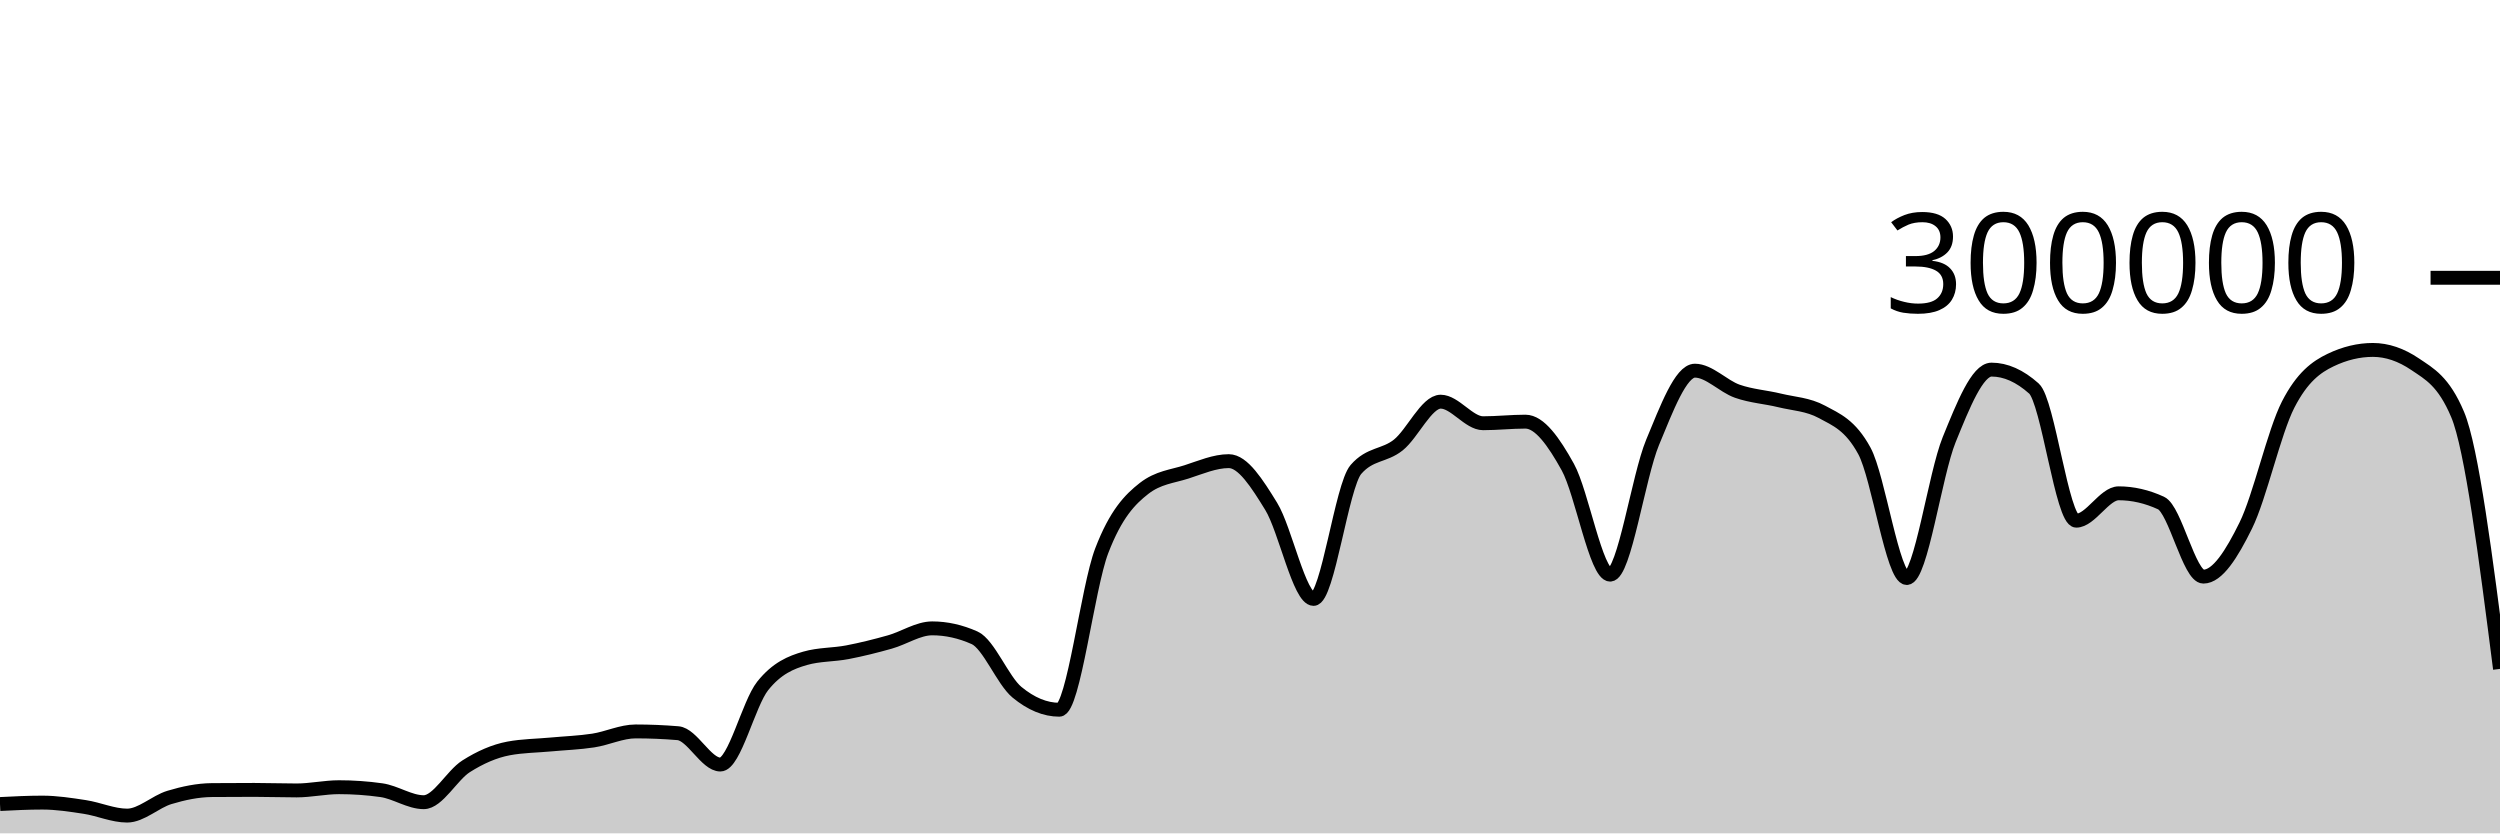
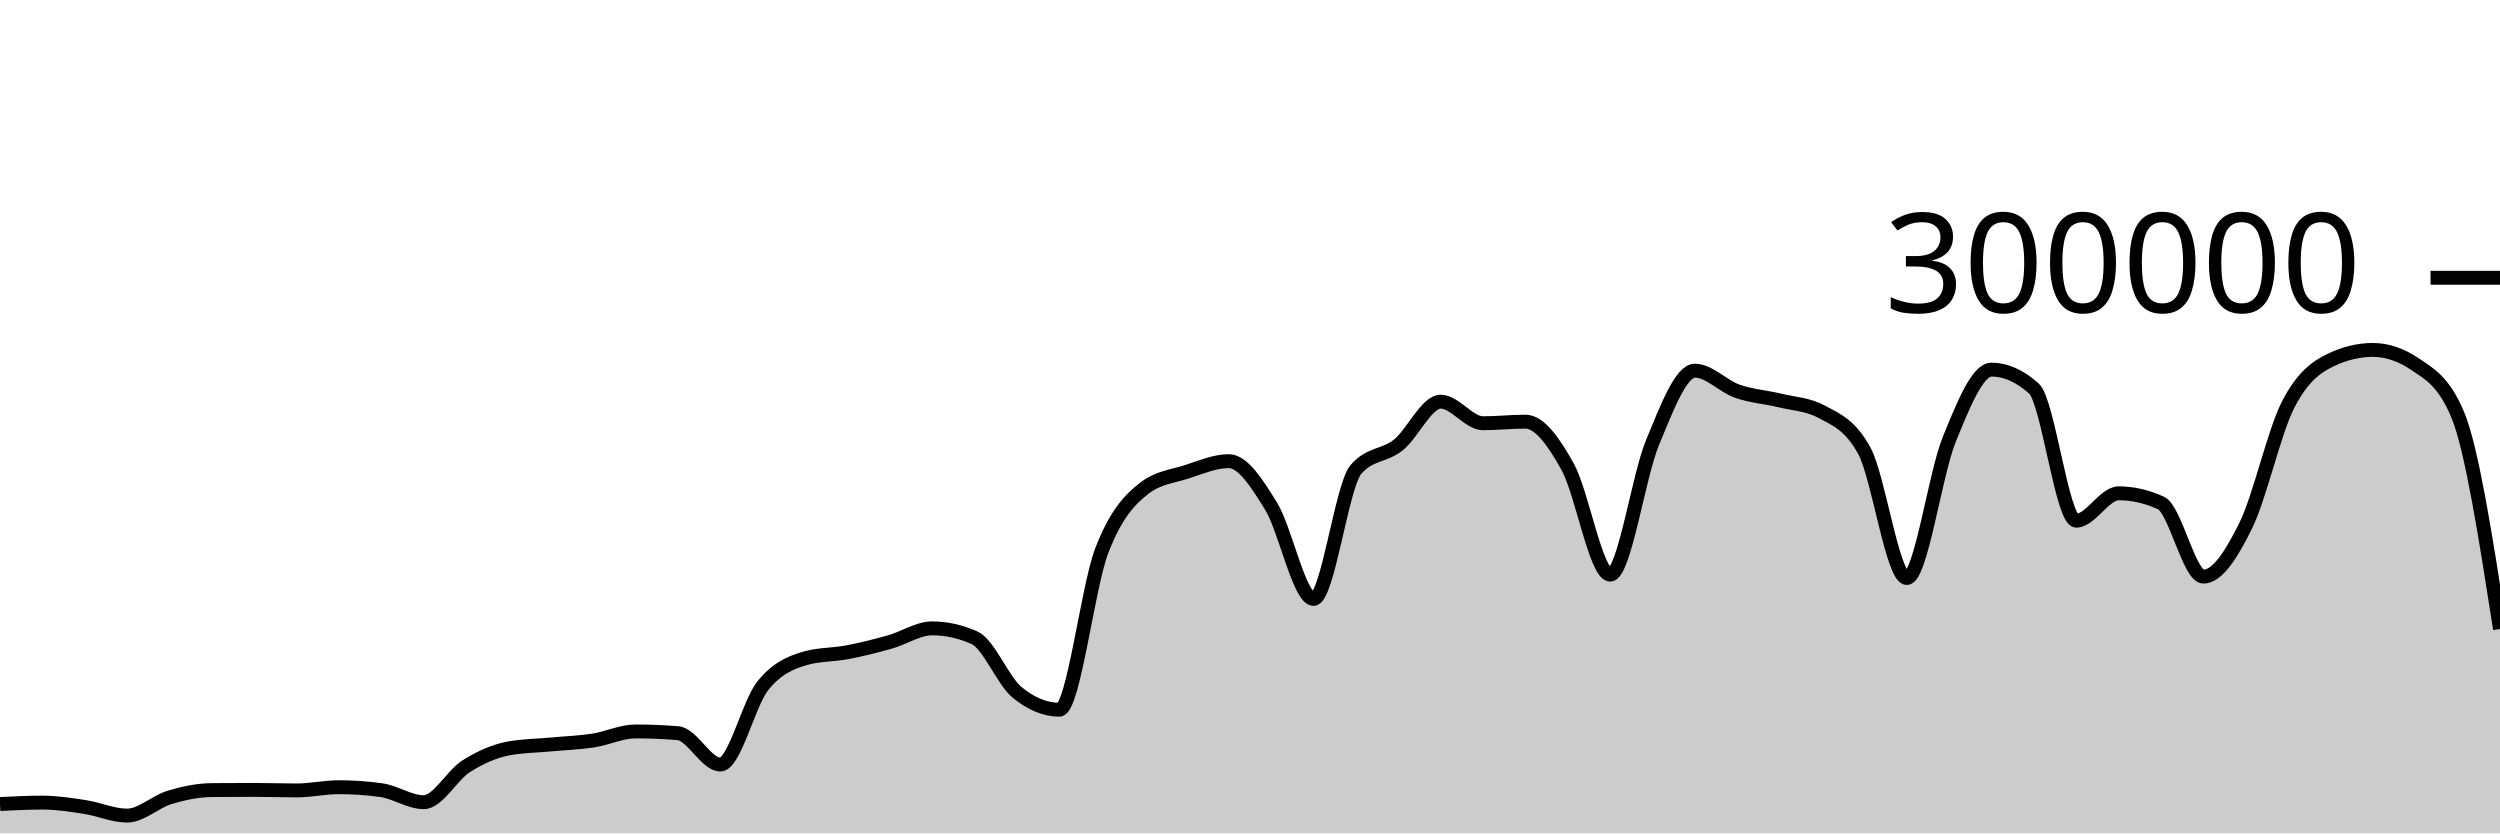
<svg xmlns="http://www.w3.org/2000/svg" viewBox="0 0 180 60">
  <g transform="translate(0,20)">
-     <path class="area" fill="rgba(0, 0, 0, 0.2)" d="M0,37.89C1.017,37.838,2.034,37.787,3.051,37.787C4.068,37.787,5.085,37.945,6.102,38.101C7.119,38.257,8.136,38.723,9.153,38.723C10.169,38.723,11.186,37.72,12.203,37.414C13.22,37.108,14.237,36.895,15.254,36.886C16.271,36.877,17.288,36.873,18.305,36.873C19.322,36.873,20.339,36.911,21.356,36.911C22.373,36.911,23.39,36.679,24.407,36.679C25.424,36.679,26.441,36.75,27.458,36.893C28.475,37.035,29.492,37.758,30.508,37.758C31.525,37.758,32.542,35.818,33.559,35.174C34.576,34.529,35.593,34.081,36.61,33.889C37.627,33.698,38.644,33.697,39.661,33.602C40.678,33.507,41.695,33.474,42.712,33.318C43.729,33.162,44.746,32.663,45.763,32.663C46.78,32.663,47.797,32.705,48.814,32.79C49.831,32.874,50.847,35.047,51.864,35.047C52.881,35.047,53.898,30.659,54.915,29.384C55.932,28.11,56.949,27.693,57.966,27.4C58.983,27.107,60,27.156,61.017,26.961C62.034,26.765,63.051,26.511,64.068,26.224C65.085,25.938,66.102,25.242,67.119,25.242C68.136,25.242,69.153,25.468,70.169,25.921C71.186,26.374,72.203,28.998,73.22,29.839C74.237,30.679,75.254,31.1,76.271,31.1C77.288,31.1,78.305,22.316,79.322,19.661C80.339,17.005,81.356,15.958,82.373,15.166C83.39,14.374,84.407,14.305,85.424,13.978C86.441,13.65,87.458,13.202,88.475,13.202C89.492,13.202,90.508,14.805,91.525,16.458C92.542,18.112,93.559,23.122,94.576,23.122C95.593,23.122,96.61,14.973,97.627,13.8C98.644,12.626,99.661,12.853,100.678,12.04C101.695,11.227,102.712,8.92,103.729,8.92C104.746,8.92,105.763,10.473,106.78,10.473C107.797,10.473,108.814,10.358,109.831,10.358C110.847,10.358,111.864,11.791,112.881,13.627C113.898,15.463,114.915,21.374,115.932,21.374C116.949,21.374,117.966,14.305,118.983,11.858C120,9.41,121.017,6.688,122.034,6.688C123.051,6.688,124.068,7.811,125.085,8.168C126.102,8.525,127.119,8.581,128.136,8.83C129.153,9.078,130.169,9.106,131.186,9.657C132.203,10.209,133.22,10.594,134.237,12.466C135.254,14.339,136.271,21.618,137.288,21.618C138.305,21.618,139.322,14.16,140.339,11.659C141.356,9.158,142.373,6.612,143.39,6.612C144.407,6.612,145.424,7.065,146.441,7.972C147.458,8.878,148.475,17.489,149.492,17.489C150.508,17.489,151.525,15.518,152.542,15.518C153.559,15.518,154.576,15.751,155.593,16.218C156.61,16.685,157.627,21.517,158.644,21.517C159.661,21.517,160.678,19.902,161.695,17.838C162.712,15.774,163.729,11.117,164.746,9.132C165.763,7.147,166.78,6.416,167.797,5.928C168.814,5.439,169.831,5.195,170.847,5.195C171.864,5.195,172.881,5.54,173.898,6.23C174.915,6.921,175.932,7.435,176.949,9.843C177.966,12.251,178.983,20.206,180,28.16L180,40C178.983,40,177.966,40,176.949,40C175.932,40,174.915,40,173.898,40C172.881,40,171.864,40,170.847,40C169.831,40,168.814,40,167.797,40C166.78,40,165.763,40,164.746,40C163.729,40,162.712,40,161.695,40C160.678,40,159.661,40,158.644,40C157.627,40,156.61,40,155.593,40C154.576,40,153.559,40,152.542,40C151.525,40,150.508,40,149.492,40C148.475,40,147.458,40,146.441,40C145.424,40,144.407,40,143.39,40C142.373,40,141.356,40,140.339,40C139.322,40,138.305,40,137.288,40C136.271,40,135.254,40,134.237,40C133.22,40,132.203,40,131.186,40C130.169,40,129.153,40,128.136,40C127.119,40,126.102,40,125.085,40C124.068,40,123.051,40,122.034,40C121.017,40,120,40,118.983,40C117.966,40,116.949,40,115.932,40C114.915,40,113.898,40,112.881,40C111.864,40,110.847,40,109.831,40C108.814,40,107.797,40,106.78,40C105.763,40,104.746,40,103.729,40C102.712,40,101.695,40,100.678,40C99.661,40,98.644,40,97.627,40C96.61,40,95.593,40,94.576,40C93.559,40,92.542,40,91.525,40C90.508,40,89.492,40,88.475,40C87.458,40,86.441,40,85.424,40C84.407,40,83.39,40,82.373,40C81.356,40,80.339,40,79.322,40C78.305,40,77.288,40,76.271,40C75.254,40,74.237,40,73.22,40C72.203,40,71.186,40,70.169,40C69.153,40,68.136,40,67.119,40C66.102,40,65.085,40,64.068,40C63.051,40,62.034,40,61.017,40C60,40,58.983,40,57.966,40C56.949,40,55.932,40,54.915,40C53.898,40,52.881,40,51.864,40C50.847,40,49.831,40,48.814,40C47.797,40,46.78,40,45.763,40C44.746,40,43.729,40,42.712,40C41.695,40,40.678,40,39.661,40C38.644,40,37.627,40,36.61,40C35.593,40,34.576,40,33.559,40C32.542,40,31.525,40,30.508,40C29.492,40,28.475,40,27.458,40C26.441,40,25.424,40,24.407,40C23.39,40,22.373,40,21.356,40C20.339,40,19.322,40,18.305,40C17.288,40,16.271,40,15.254,40C14.237,40,13.22,40,12.203,40C11.186,40,10.169,40,9.153,40C8.136,40,7.119,40,6.102,40C5.085,40,4.068,40,3.051,40C2.034,40,1.017,40,0,40Z" />
-     <path class="line" stroke="black" fill="none" d="M0,37.89C1.017,37.838,2.034,37.787,3.051,37.787C4.068,37.787,5.085,37.945,6.102,38.101C7.119,38.257,8.136,38.723,9.153,38.723C10.169,38.723,11.186,37.72,12.203,37.414C13.22,37.108,14.237,36.895,15.254,36.886C16.271,36.877,17.288,36.873,18.305,36.873C19.322,36.873,20.339,36.911,21.356,36.911C22.373,36.911,23.39,36.679,24.407,36.679C25.424,36.679,26.441,36.75,27.458,36.893C28.475,37.035,29.492,37.758,30.508,37.758C31.525,37.758,32.542,35.818,33.559,35.174C34.576,34.529,35.593,34.081,36.61,33.889C37.627,33.698,38.644,33.697,39.661,33.602C40.678,33.507,41.695,33.474,42.712,33.318C43.729,33.162,44.746,32.663,45.763,32.663C46.78,32.663,47.797,32.705,48.814,32.79C49.831,32.874,50.847,35.047,51.864,35.047C52.881,35.047,53.898,30.659,54.915,29.384C55.932,28.11,56.949,27.693,57.966,27.4C58.983,27.107,60,27.156,61.017,26.961C62.034,26.765,63.051,26.511,64.068,26.224C65.085,25.938,66.102,25.242,67.119,25.242C68.136,25.242,69.153,25.468,70.169,25.921C71.186,26.374,72.203,28.998,73.22,29.839C74.237,30.679,75.254,31.1,76.271,31.1C77.288,31.1,78.305,22.316,79.322,19.661C80.339,17.005,81.356,15.958,82.373,15.166C83.39,14.374,84.407,14.305,85.424,13.978C86.441,13.65,87.458,13.202,88.475,13.202C89.492,13.202,90.508,14.805,91.525,16.458C92.542,18.112,93.559,23.122,94.576,23.122C95.593,23.122,96.61,14.973,97.627,13.8C98.644,12.626,99.661,12.853,100.678,12.04C101.695,11.227,102.712,8.92,103.729,8.92C104.746,8.92,105.763,10.473,106.78,10.473C107.797,10.473,108.814,10.358,109.831,10.358C110.847,10.358,111.864,11.791,112.881,13.627C113.898,15.463,114.915,21.374,115.932,21.374C116.949,21.374,117.966,14.305,118.983,11.858C120,9.41,121.017,6.688,122.034,6.688C123.051,6.688,124.068,7.811,125.085,8.168C126.102,8.525,127.119,8.581,128.136,8.83C129.153,9.078,130.169,9.106,131.186,9.657C132.203,10.209,133.22,10.594,134.237,12.466C135.254,14.339,136.271,21.618,137.288,21.618C138.305,21.618,139.322,14.16,140.339,11.659C141.356,9.158,142.373,6.612,143.39,6.612C144.407,6.612,145.424,7.065,146.441,7.972C147.458,8.878,148.475,17.489,149.492,17.489C150.508,17.489,151.525,15.518,152.542,15.518C153.559,15.518,154.576,15.751,155.593,16.218C156.61,16.685,157.627,21.517,158.644,21.517C159.661,21.517,160.678,19.902,161.695,17.838C162.712,15.774,163.729,11.117,164.746,9.132C165.763,7.147,166.78,6.416,167.797,5.928C168.814,5.439,169.831,5.195,170.847,5.195C171.864,5.195,172.881,5.54,173.898,6.23C174.915,6.921,175.932,7.435,176.949,9.843C177.966,12.251,178.983,20.206,180,28.16" />
+     <path class="area" fill="rgba(0, 0, 0, 0.2)" d="M0,37.89C1.017,37.838,2.034,37.787,3.051,37.787C4.068,37.787,5.085,37.945,6.102,38.101C7.119,38.257,8.136,38.723,9.153,38.723C10.169,38.723,11.186,37.72,12.203,37.414C13.22,37.108,14.237,36.895,15.254,36.886C16.271,36.877,17.288,36.873,18.305,36.873C19.322,36.873,20.339,36.911,21.356,36.911C22.373,36.911,23.39,36.679,24.407,36.679C25.424,36.679,26.441,36.75,27.458,36.893C28.475,37.035,29.492,37.758,30.508,37.758C31.525,37.758,32.542,35.818,33.559,35.174C34.576,34.529,35.593,34.081,36.61,33.889C37.627,33.698,38.644,33.697,39.661,33.602C40.678,33.507,41.695,33.474,42.712,33.318C43.729,33.162,44.746,32.663,45.763,32.663C46.78,32.663,47.797,32.705,48.814,32.79C49.831,32.874,50.847,35.047,51.864,35.047C52.881,35.047,53.898,30.659,54.915,29.384C55.932,28.11,56.949,27.693,57.966,27.4C58.983,27.107,60,27.156,61.017,26.961C62.034,26.765,63.051,26.511,64.068,26.224C65.085,25.938,66.102,25.242,67.119,25.242C68.136,25.242,69.153,25.468,70.169,25.921C71.186,26.374,72.203,28.998,73.22,29.839C74.237,30.679,75.254,31.1,76.271,31.1C77.288,31.1,78.305,22.316,79.322,19.661C80.339,17.005,81.356,15.958,82.373,15.166C83.39,14.374,84.407,14.305,85.424,13.978C86.441,13.65,87.458,13.202,88.475,13.202C89.492,13.202,90.508,14.805,91.525,16.458C92.542,18.112,93.559,23.122,94.576,23.122C95.593,23.122,96.61,14.973,97.627,13.8C98.644,12.626,99.661,12.853,100.678,12.04C101.695,11.227,102.712,8.92,103.729,8.92C104.746,8.92,105.763,10.473,106.78,10.473C107.797,10.473,108.814,10.358,109.831,10.358C110.847,10.358,111.864,11.791,112.881,13.627C113.898,15.463,114.915,21.374,115.932,21.374C116.949,21.374,117.966,14.305,118.983,11.858C120,9.41,121.017,6.688,122.034,6.688C123.051,6.688,124.068,7.811,125.085,8.168C126.102,8.525,127.119,8.581,128.136,8.83C129.153,9.078,130.169,9.106,131.186,9.657C132.203,10.209,133.22,10.594,134.237,12.466C135.254,14.339,136.271,21.618,137.288,21.618C138.305,21.618,139.322,14.16,140.339,11.659C141.356,9.158,142.373,6.612,143.39,6.612C144.407,6.612,145.424,7.065,146.441,7.972C147.458,8.878,148.475,17.489,149.492,17.489C150.508,17.489,151.525,15.518,152.542,15.518C153.559,15.518,154.576,15.751,155.593,16.218C156.61,16.685,157.627,21.517,158.644,21.517C159.661,21.517,160.678,19.902,161.695,17.838C162.712,15.774,163.729,11.117,164.746,9.132C165.763,7.147,166.78,6.416,167.797,5.928C168.814,5.439,169.831,5.195,170.847,5.195C171.864,5.195,172.881,5.54,173.898,6.23C174.915,6.921,175.932,7.435,176.949,9.843C177.966,12.251,178.983,18.77,180,25.289L180,40C178.983,40,177.966,40,176.949,40C175.932,40,174.915,40,173.898,40C172.881,40,171.864,40,170.847,40C169.831,40,168.814,40,167.797,40C166.78,40,165.763,40,164.746,40C163.729,40,162.712,40,161.695,40C160.678,40,159.661,40,158.644,40C157.627,40,156.61,40,155.593,40C154.576,40,153.559,40,152.542,40C151.525,40,150.508,40,149.492,40C148.475,40,147.458,40,146.441,40C145.424,40,144.407,40,143.39,40C142.373,40,141.356,40,140.339,40C139.322,40,138.305,40,137.288,40C136.271,40,135.254,40,134.237,40C133.22,40,132.203,40,131.186,40C130.169,40,129.153,40,128.136,40C127.119,40,126.102,40,125.085,40C124.068,40,123.051,40,122.034,40C121.017,40,120,40,118.983,40C117.966,40,116.949,40,115.932,40C114.915,40,113.898,40,112.881,40C111.864,40,110.847,40,109.831,40C108.814,40,107.797,40,106.78,40C105.763,40,104.746,40,103.729,40C102.712,40,101.695,40,100.678,40C99.661,40,98.644,40,97.627,40C96.61,40,95.593,40,94.576,40C93.559,40,92.542,40,91.525,40C90.508,40,89.492,40,88.475,40C87.458,40,86.441,40,85.424,40C84.407,40,83.39,40,82.373,40C81.356,40,80.339,40,79.322,40C78.305,40,77.288,40,76.271,40C75.254,40,74.237,40,73.22,40C72.203,40,71.186,40,70.169,40C69.153,40,68.136,40,67.119,40C66.102,40,65.085,40,64.068,40C63.051,40,62.034,40,61.017,40C60,40,58.983,40,57.966,40C56.949,40,55.932,40,54.915,40C53.898,40,52.881,40,51.864,40C50.847,40,49.831,40,48.814,40C47.797,40,46.78,40,45.763,40C44.746,40,43.729,40,42.712,40C41.695,40,40.678,40,39.661,40C38.644,40,37.627,40,36.61,40C35.593,40,34.576,40,33.559,40C32.542,40,31.525,40,30.508,40C29.492,40,28.475,40,27.458,40C26.441,40,25.424,40,24.407,40C23.39,40,22.373,40,21.356,40C20.339,40,19.322,40,18.305,40C17.288,40,16.271,40,15.254,40C14.237,40,13.22,40,12.203,40C11.186,40,10.169,40,9.153,40C8.136,40,7.119,40,6.102,40C5.085,40,4.068,40,3.051,40C2.034,40,1.017,40,0,40Z" />
+     <path class="line" stroke="black" fill="none" d="M0,37.89C1.017,37.838,2.034,37.787,3.051,37.787C4.068,37.787,5.085,37.945,6.102,38.101C7.119,38.257,8.136,38.723,9.153,38.723C10.169,38.723,11.186,37.72,12.203,37.414C13.22,37.108,14.237,36.895,15.254,36.886C16.271,36.877,17.288,36.873,18.305,36.873C19.322,36.873,20.339,36.911,21.356,36.911C22.373,36.911,23.39,36.679,24.407,36.679C25.424,36.679,26.441,36.75,27.458,36.893C28.475,37.035,29.492,37.758,30.508,37.758C31.525,37.758,32.542,35.818,33.559,35.174C34.576,34.529,35.593,34.081,36.61,33.889C37.627,33.698,38.644,33.697,39.661,33.602C40.678,33.507,41.695,33.474,42.712,33.318C43.729,33.162,44.746,32.663,45.763,32.663C46.78,32.663,47.797,32.705,48.814,32.79C49.831,32.874,50.847,35.047,51.864,35.047C52.881,35.047,53.898,30.659,54.915,29.384C55.932,28.11,56.949,27.693,57.966,27.4C58.983,27.107,60,27.156,61.017,26.961C62.034,26.765,63.051,26.511,64.068,26.224C65.085,25.938,66.102,25.242,67.119,25.242C68.136,25.242,69.153,25.468,70.169,25.921C71.186,26.374,72.203,28.998,73.22,29.839C74.237,30.679,75.254,31.1,76.271,31.1C77.288,31.1,78.305,22.316,79.322,19.661C80.339,17.005,81.356,15.958,82.373,15.166C83.39,14.374,84.407,14.305,85.424,13.978C86.441,13.65,87.458,13.202,88.475,13.202C89.492,13.202,90.508,14.805,91.525,16.458C92.542,18.112,93.559,23.122,94.576,23.122C95.593,23.122,96.61,14.973,97.627,13.8C98.644,12.626,99.661,12.853,100.678,12.04C101.695,11.227,102.712,8.92,103.729,8.92C104.746,8.92,105.763,10.473,106.78,10.473C107.797,10.473,108.814,10.358,109.831,10.358C110.847,10.358,111.864,11.791,112.881,13.627C113.898,15.463,114.915,21.374,115.932,21.374C116.949,21.374,117.966,14.305,118.983,11.858C120,9.41,121.017,6.688,122.034,6.688C123.051,6.688,124.068,7.811,125.085,8.168C126.102,8.525,127.119,8.581,128.136,8.83C129.153,9.078,130.169,9.106,131.186,9.657C132.203,10.209,133.22,10.594,134.237,12.466C135.254,14.339,136.271,21.618,137.288,21.618C138.305,21.618,139.322,14.16,140.339,11.659C141.356,9.158,142.373,6.612,143.39,6.612C144.407,6.612,145.424,7.065,146.441,7.972C147.458,8.878,148.475,17.489,149.492,17.489C150.508,17.489,151.525,15.518,152.542,15.518C153.559,15.518,154.576,15.751,155.593,16.218C156.61,16.685,157.627,21.517,158.644,21.517C159.661,21.517,160.678,19.902,161.695,17.838C162.712,15.774,163.729,11.117,164.746,9.132C165.763,7.147,166.78,6.416,167.797,5.928C168.814,5.439,169.831,5.195,170.847,5.195C171.864,5.195,172.881,5.54,173.898,6.23C174.915,6.921,175.932,7.435,176.949,9.843C177.966,12.251,178.983,18.77,180,25.289" />
    <path class="axis-ceiling" stroke-width="1" stroke="black" fill="none" d="M175,0L180,0" />
    <text class="axis-ceiling-label" font-family="sans-serif" text-anchor="end" font-size="10px" x="170" y="2.5">300000</text>
  </g>
</svg>
